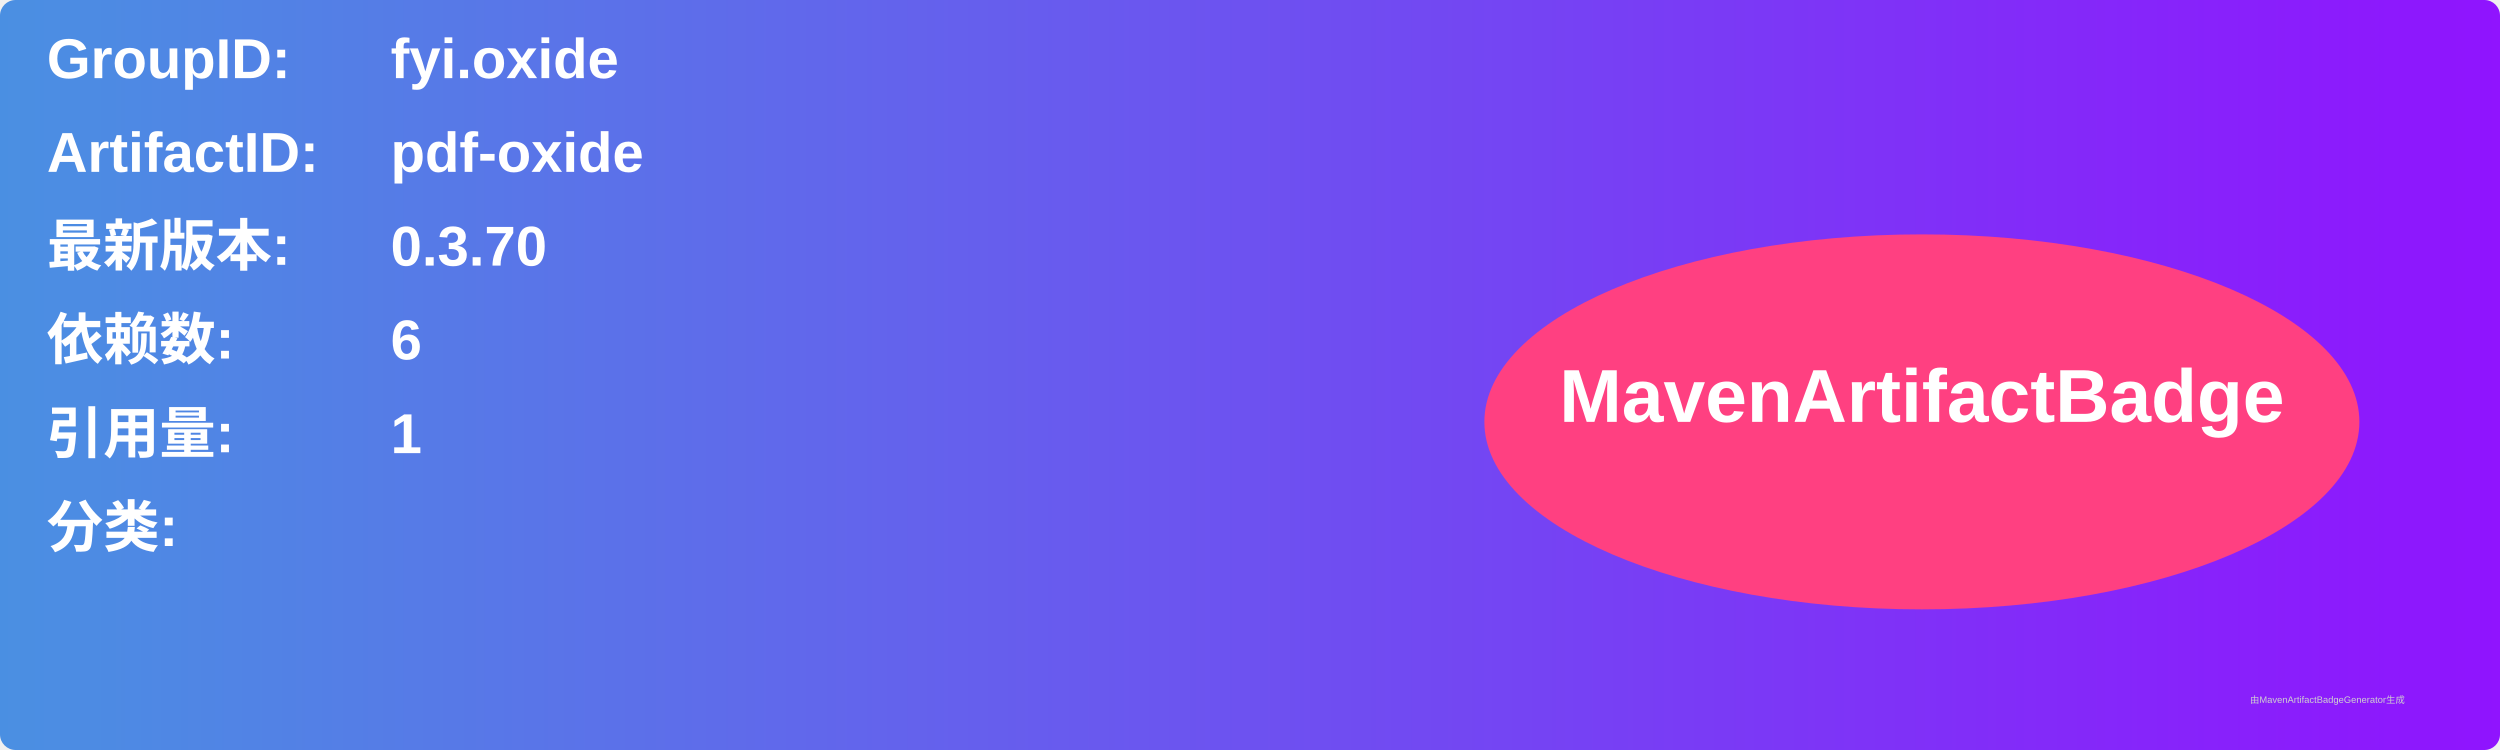
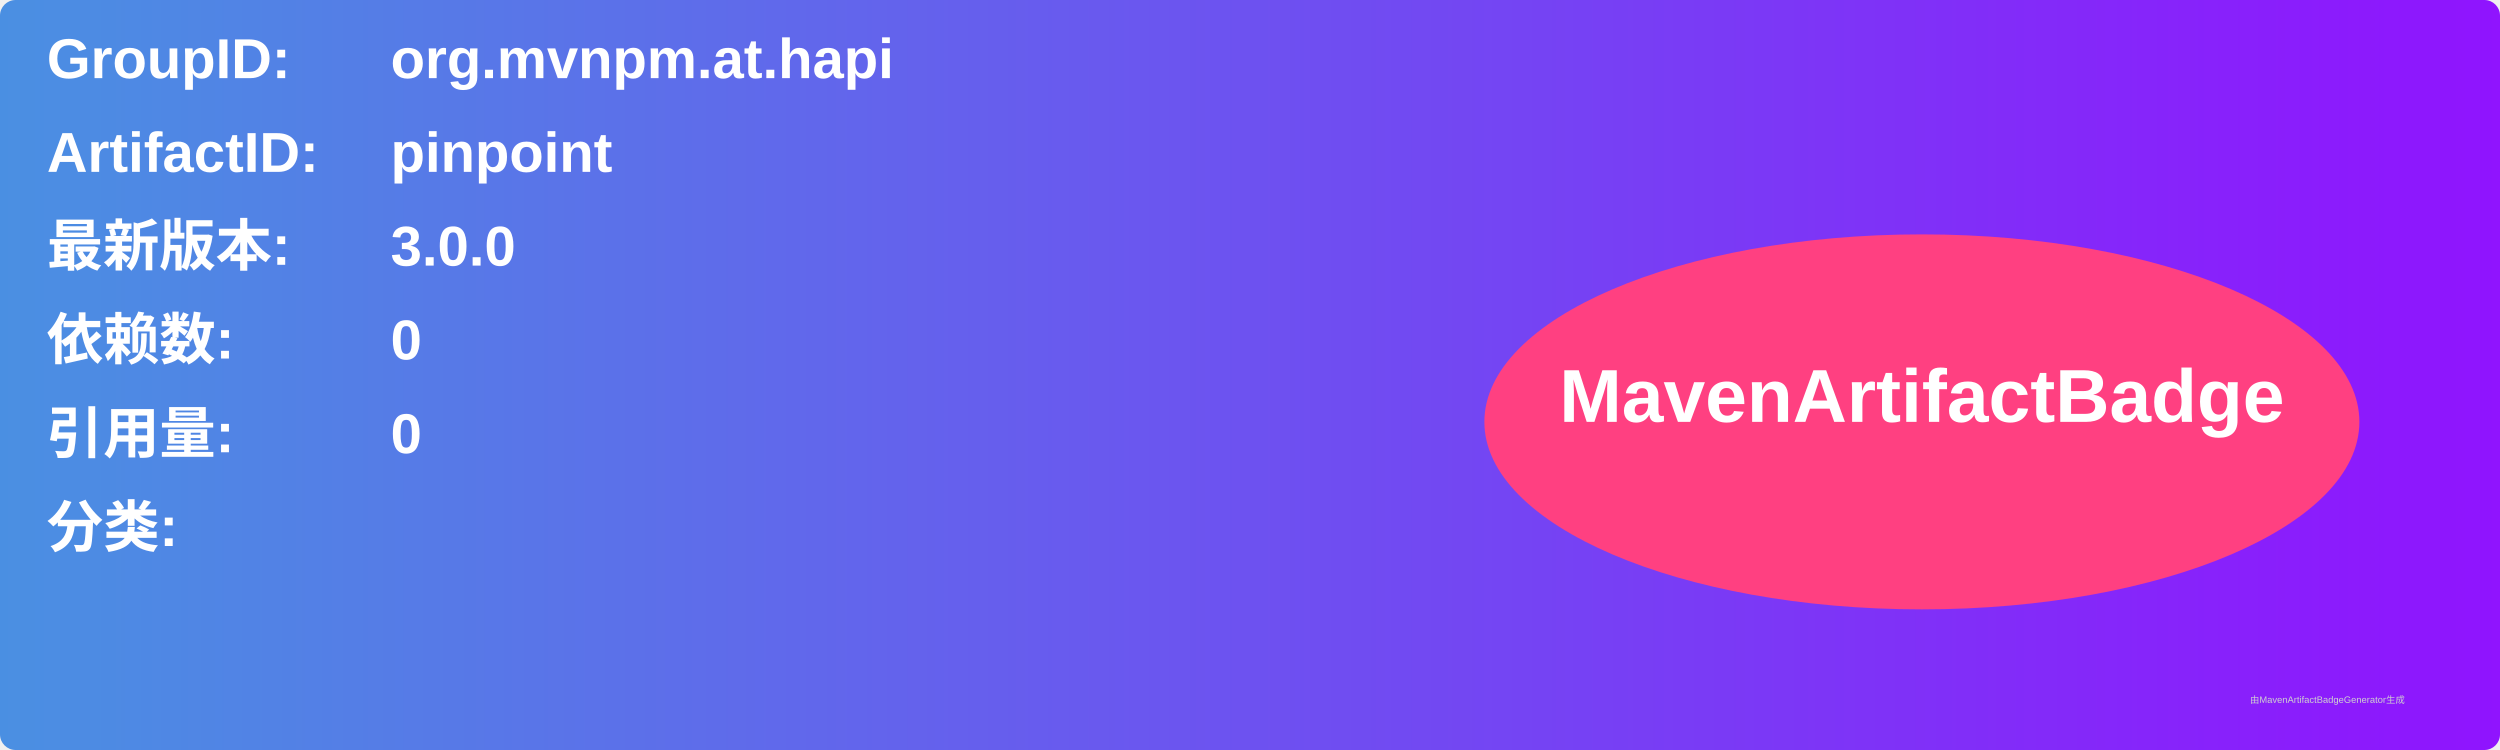
<svg xmlns="http://www.w3.org/2000/svg" width="800" height="240" viewBox="0 0 800 240">
  <linearGradient id="grad" x1="0%" y1="0%" x2="100%" y2="0%">
    <stop offset="0%" stop-color="#4a90e2" />
    <stop offset="100%" stop-color="#9013fe" />
  </linearGradient>
  <rect width="100%" height="100%" rx="5" ry="5" fill="url(#grad)" />
  <g transform="translate(15, 15)">
    <text x="0" y="10" font-family="Arial" font-size="18" fill="white" font-weight="bold" width="260">GroupID:</text>
-     <text x="110" y="10" font-family="Arial" font-size="18" fill="white" font-weight="bold" width="460">fyi.oxide</text>
+     <text x="110" y="10" font-family="Arial" font-size="18" fill="white" font-weight="bold" width="460">org.mvnpm.at.hapi</text>
    <text x="0" y="40" font-family="Arial" font-size="18" fill="white" font-weight="bold" width="260">ArtifactID:</text>
-     <text x="110" y="40" font-family="Arial" font-size="18" fill="white" font-weight="bold" width="460">pdf-oxide</text>
+     <text x="110" y="40" font-family="Arial" font-size="18" fill="white" font-weight="bold" width="460">pinpoint</text>
    <text x="0" y="70" font-family="Arial" font-size="18" fill="white" font-weight="bold">最新版本:</text>
    <text x="110" y="70" font-family="Arial" font-size="18" fill="white" font-weight="bold">
-       <tspan font-weight="bold">0.3.70</tspan>
+       <tspan font-weight="bold">3.0.0</tspan>
    </text>
    <text x="0" y="100" font-family="Arial" font-size="18" fill="white" font-weight="bold">依赖数: </text>
    <text x="110" y="100" font-family="Arial" font-size="18" fill="white">
-       <tspan font-weight="bold">6</tspan>
+       <tspan font-weight="bold">0</tspan>
    </text>
    <text x="0" y="130" font-family="Arial" font-size="18" fill="white" font-weight="bold">引用量: </text>
    <text x="110" y="130" font-family="Arial" font-size="18" fill="white">
-       <tspan font-weight="bold">1</tspan>
+       <tspan font-weight="bold">0</tspan>
    </text>
    <text x="0" y="160" font-family="Arial" font-size="18" fill="white" font-weight="bold">分类:</text>
    <text x="10" y="190" font-family="Arial" font-size="10" fill="white">
      <tspan font-weight="bold" />
    </text>
    <ellipse cx="600" cy="120" rx="140" ry="60" fill="#ff4081" />
    <text x="600" y="120" text-anchor="middle" font-family="Arial" font-size="24" fill="white" font-weight="bold">MavenArtifactBadge</text>
  </g>
  <text x="720" y="225" font-family="Arial" font-size="3" fill="#d0d0d0">由MavenArtifactBadgeGenerator生成</text>
</svg>
